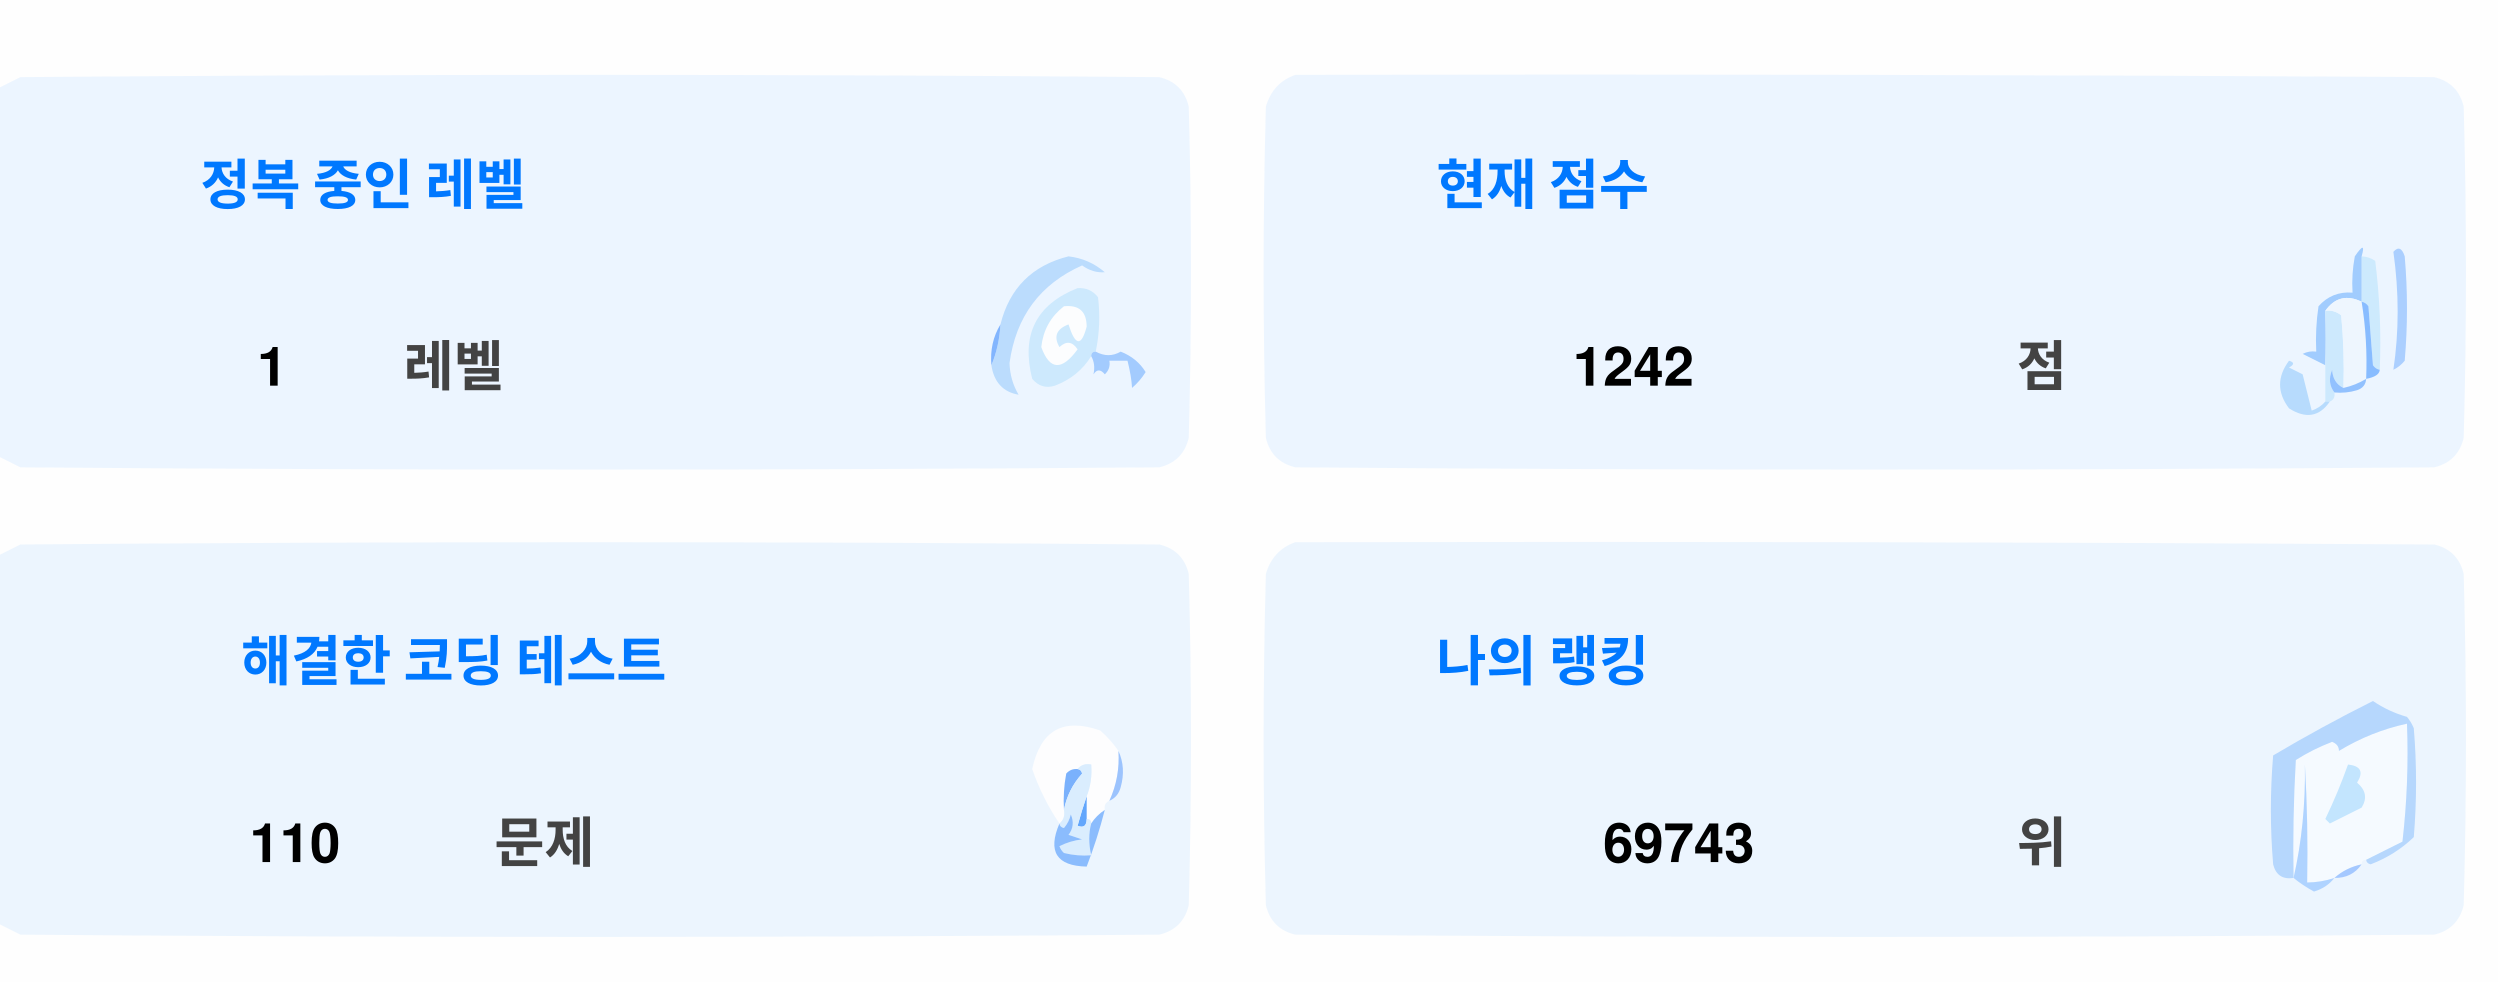
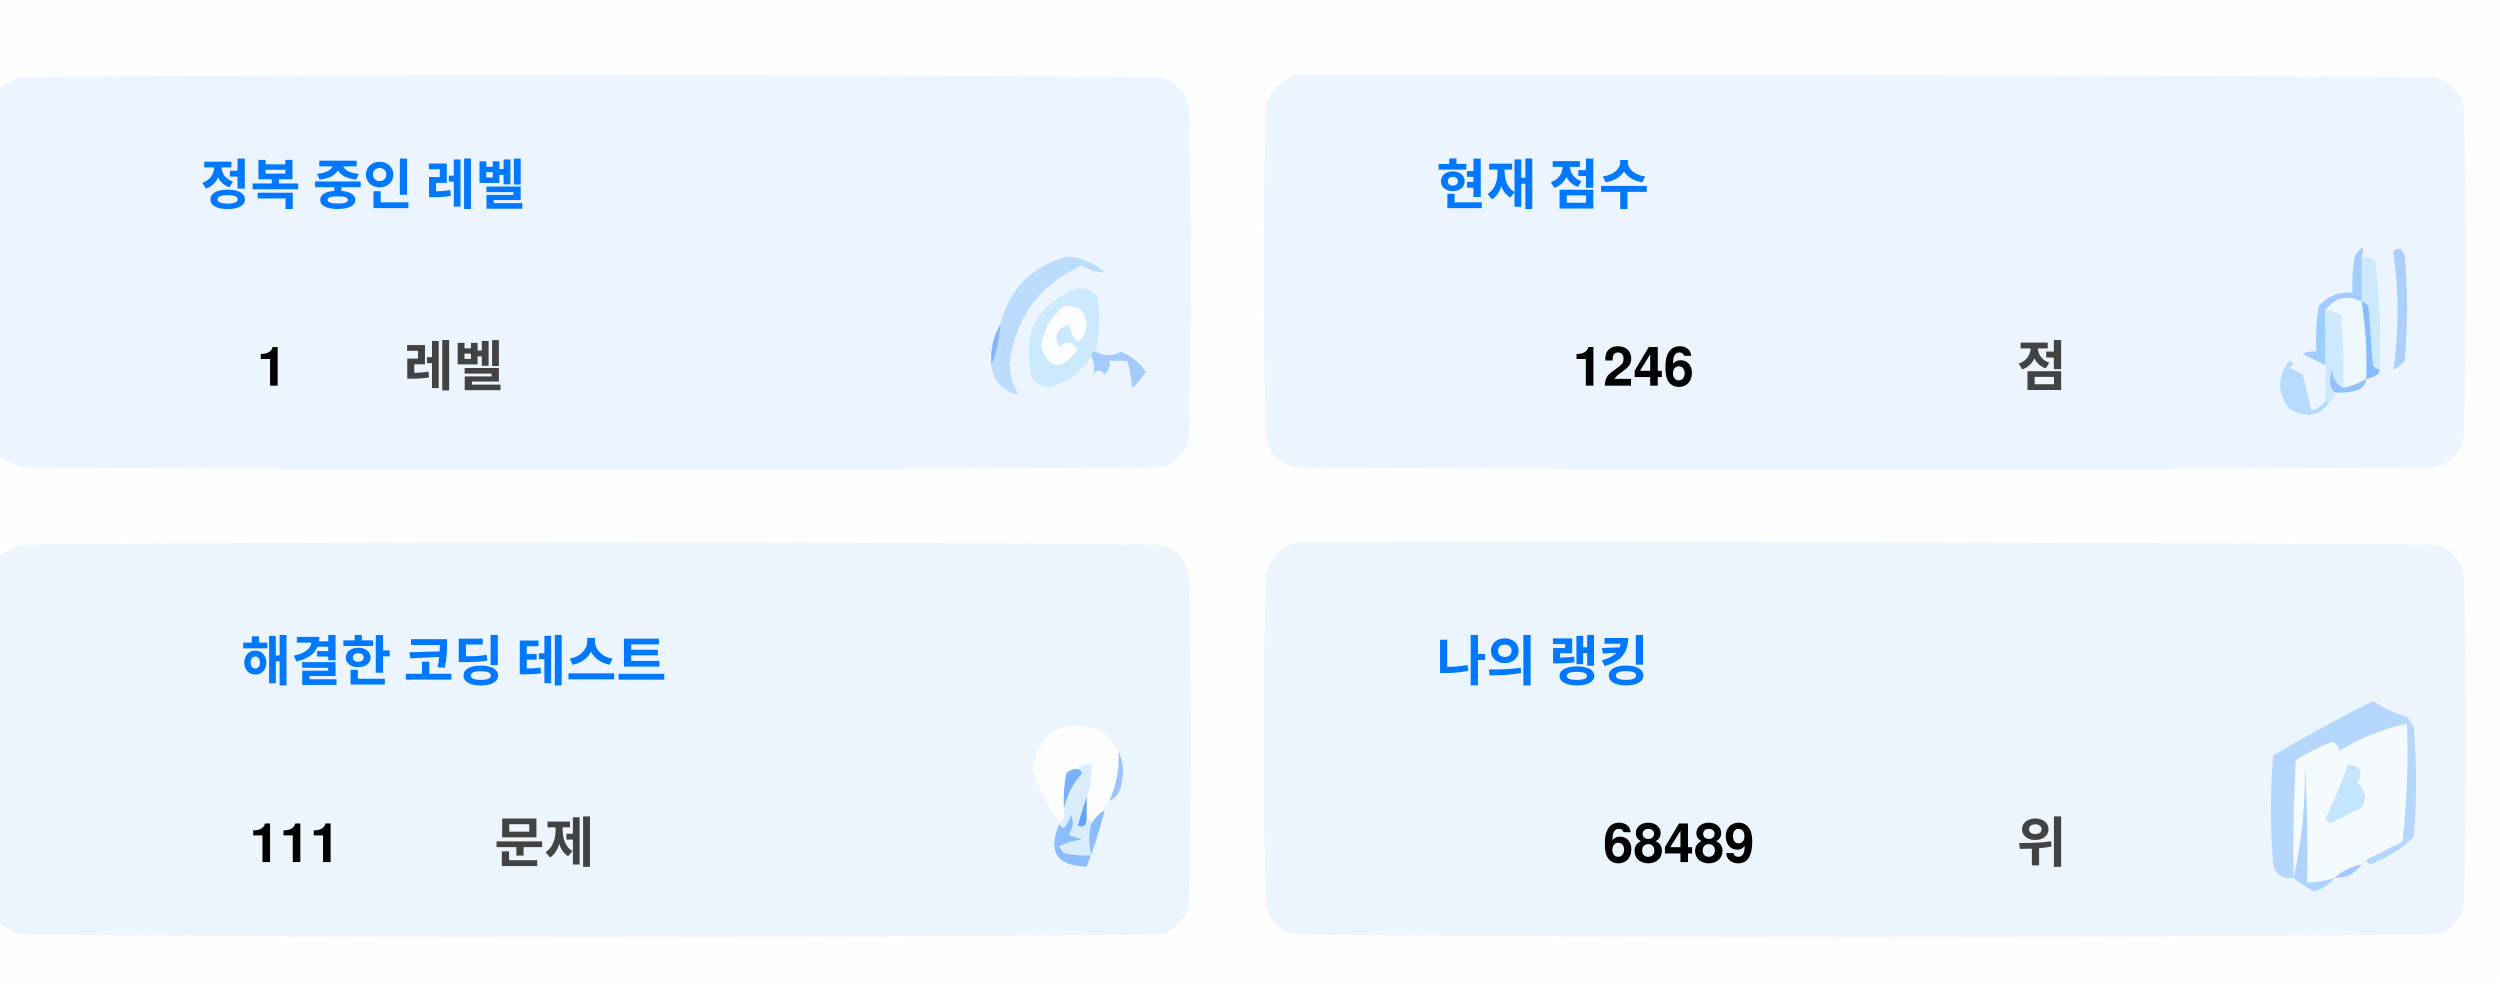
<svg xmlns="http://www.w3.org/2000/svg" version="1.1" width="551px" height="217px" style="shape-rendering:geometricPrecision; text-rendering:geometricPrecision; image-rendering:optimizeQuality; fill-rule:evenodd; clip-rule:evenodd">
  <style>.title {fill: #434343;font-size: 1rem;line-height: 1.5rem;font-weight: bold;font-family: -apple-system, BlinkMacSystemFont, Segoe UI, Helvetica, Arial, sans-serif, Apple Color Emoji, Segoe UI Emoji;}.desc {fill: #434343;font-size: 2.5rem;font-weight: bold;line-height: 1.5rem;font-family: -apple-system, BlinkMacSystemFont, Segoe UI, Helvetica, Arial, sans-serif, Apple Color Emoji, Segoe UI Emoji;}.desc-2 {fill: #434343;font-size: 1rem;font-weight: bold;line-height: 1.5rem;font-family: -apple-system, BlinkMacSystemFont, Segoe UI, Helvetica, Arial, sans-serif, Apple Color Emoji, Segoe UI Emoji;}.text, .desc {animation: twinkling 4s ease-in-out infinite;}@keyframes twinkling {40% { opacity: 1; }50% { opacity: 0.5; }60% { opacity: 1; }70% { opacity: 0.5; }80% { opacity: 1; }}</style>
  <g>
    <path style="opacity:1" fill="#fefefe" d="M -0.5,-0.5 C 183.167,-0.5 366.833,-0.5 550.5,-0.5C 550.5,71.833 550.5,144.167 550.5,216.5C 366.833,216.5 183.167,216.5 -0.5,216.5C -0.5,212.167 -0.5,207.833 -0.5,203.5C 1.14,204.32 2.807,205.153 4.5,206C 88.167,206.667 171.833,206.667 255.5,206C 259,205.167 261.167,203 262,199.5C 262.667,175.167 262.667,150.833 262,126.5C 261.167,123 259,120.833 255.5,120C 171.833,119.333 88.167,119.333 4.5,120C 2.807,120.847 1.14,121.68 -0.5,122.5C -0.5,115.167 -0.5,107.833 -0.5,100.5C 1.14,101.32 2.807,102.153 4.5,103C 88.167,103.667 171.833,103.667 255.5,103C 259,102.167 261.167,100 262,96.5C 262.667,72.167 262.667,47.833 262,23.5C 261.167,20 259,17.833 255.5,17C 171.833,16.333 88.167,16.333 4.5,17C 2.807,17.847 1.14,18.68 -0.5,19.5C -0.5,12.833 -0.5,6.167 -0.5,-0.5 Z" />
  </g>
  <g>
    <path style="opacity:1" fill="#ecf5ff" d="M -0.5,100.5 C -0.5,73.5 -0.5,46.5 -0.5,19.5C 1.14,18.68 2.807,17.847 4.5,17C 88.167,16.333 171.833,16.333 255.5,17C 259,17.833 261.167,20 262,23.5C 262.667,47.833 262.667,72.167 262,96.5C 261.167,100 259,102.167 255.5,103C 171.833,103.667 88.167,103.667 4.5,103C 2.807,102.153 1.14,101.32 -0.5,100.5 Z" />
  </g>
  <g>
    <path style="opacity:1" fill="#ecf5ff" d="M 285.5,16.5 C 369.167,16.333 452.834,16.5 536.5,17C 540,17.833 542.167,20 543,23.5C 543.667,47.833 543.667,72.167 543,96.5C 542.167,100 540,102.167 536.5,103C 452.833,103.667 369.167,103.667 285.5,103C 282,102.167 279.833,100 279,96.5C 278.333,72.167 278.333,47.833 279,23.5C 280.018,19.985 282.185,17.652 285.5,16.5 Z" />
  </g>
  <g>
    <path style="opacity:1" fill="#cdeafd" d="M 520.5,56.5 C 521.583,56.539 522.583,56.873 523.5,57.5C 524.498,65.472 524.831,73.472 524.5,81.5C 523.883,81.389 523.383,81.056 523,80.5C 522.667,76.167 522.333,71.833 522,67.5C 521.617,66.944 521.117,66.611 520.5,66.5C 520.5,63.167 520.5,59.833 520.5,56.5 Z" />
  </g>
  <g>
    <path style="opacity:1" fill="#abcfff" d="M 527.5,55.5 C 528.566,54.308 529.399,54.641 530,56.5C 530.667,64.167 530.667,71.833 530,79.5C 529.311,80.357 528.478,81.023 527.5,81.5C 528.758,73.08 528.758,64.414 527.5,55.5 Z" />
  </g>
  <g>
    <path style="opacity:1" fill="#bbdcfd" d="M 218.5,80.5 C 219.657,77.727 220.324,74.727 220.5,71.5C 222.49,63.51 227.49,58.51 235.5,56.5C 238.528,56.847 241.194,58.014 243.5,60C 241.744,60.141 240.078,59.641 238.5,58.5C 229.247,62.607 223.914,69.773 222.5,80C 222.565,82.526 223.232,84.859 224.5,87C 221.07,86.397 219.07,84.231 218.5,80.5 Z" />
  </g>
  <g>
    <path style="opacity:1" fill="#cde9fd" d="M 241.5,77.5 C 240.833,77.5 240.5,77.833 240.5,78.5C 238.628,81.529 235.961,83.695 232.5,85C 230.536,85.624 228.869,85.124 227.5,83.5C 225.021,73.791 228.354,67.124 237.5,63.5C 239.374,63.39 240.874,64.056 242,65.5C 242.497,69.524 242.331,73.524 241.5,77.5 Z" />
  </g>
  <g>
    <path style="opacity:1" fill="#fcfdfe" d="M 234.5,67.5 C 237.826,67.162 239.493,68.662 239.5,72C 238.334,76.434 237,76.267 235.5,71.5C 232.832,72.515 232.166,74.182 233.5,76.5C 235.017,75.089 236.351,75.256 237.5,77C 234.006,81.771 231.34,81.605 229.5,76.5C 229.904,72.771 231.571,69.771 234.5,67.5 Z" />
  </g>
  <g>
    <path style="opacity:1" fill="#a1ccfe" d="M 520.5,56.5 C 520.5,59.833 520.5,63.167 520.5,66.5C 517.238,64.922 514.572,65.589 512.5,68.5C 512.617,72.81 512.617,76.81 512.5,80.5C 510.86,79.68 509.193,78.847 507.5,78C 508.448,77.517 509.448,77.35 510.5,77.5C 510.335,74.15 510.502,70.817 511,67.5C 512.995,65.253 515.495,64.253 518.5,64.5C 518.336,61.813 518.503,59.146 519,56.5C 520.731,53.969 521.231,53.969 520.5,56.5 Z" />
  </g>
  <g>
    <path style="opacity:1" fill="#cde9fd" d="M 512.5,68.5 C 513.822,68.33 514.989,68.663 516,69.5C 516.499,74.823 516.666,80.156 516.5,85.5C 514.955,84.77 514.122,83.437 514,81.5C 513.22,83.387 513.387,85.054 514.5,86.5C 514.672,87.492 514.338,88.158 513.5,88.5C 513.167,88.5 512.833,88.5 512.5,88.5C 512.5,85.833 512.5,83.167 512.5,80.5C 512.617,76.81 512.617,72.81 512.5,68.5 Z" />
  </g>
  <g>
    <path style="opacity:1" fill="#eef6fe" d="M 520.5,66.5 C 521.407,72.106 521.74,77.773 521.5,83.5C 519.95,84.441 518.284,85.108 516.5,85.5C 516.666,80.156 516.499,74.823 516,69.5C 514.989,68.663 513.822,68.33 512.5,68.5C 514.572,65.589 517.238,64.922 520.5,66.5 Z" />
  </g>
  <g>
    <path style="opacity:1" fill="#88bcff" d="M 520.5,66.5 C 521.117,66.611 521.617,66.944 522,67.5C 522.333,71.833 522.667,76.167 523,80.5C 523.383,81.056 523.883,81.389 524.5,81.5C 524.445,82.469 523.445,83.136 521.5,83.5C 521.74,77.773 521.407,72.106 520.5,66.5 Z" />
  </g>
  <g>
    <path style="opacity:1" fill="#82b5fe" d="M 220.5,71.5 C 220.324,74.727 219.657,77.727 218.5,80.5C 218.215,77.171 218.882,74.171 220.5,71.5 Z" />
  </g>
  <g>
    <path style="opacity:1" fill="#a3cbfe" d="M 240.5,78.5 C 240.5,77.833 240.833,77.5 241.5,77.5C 243.391,78.536 245.224,78.536 247,77.5C 249.391,78.429 251.225,79.929 252.5,82C 251.681,83.319 250.681,84.486 249.5,85.5C 249.409,83.777 249.075,81.777 248.5,79.5C 247.167,79.5 245.833,79.5 244.5,79.5C 244.719,80.675 244.386,81.675 243.5,82.5C 242.575,81.359 241.741,81.359 241,82.5C 241.331,80.981 241.164,79.648 240.5,78.5 Z" />
  </g>
  <g>
    <path style="opacity:1" fill="#b7dbfd" d="M 512.5,88.5 C 512.833,88.5 513.167,88.5 513.5,88.5C 511.199,91.857 508.199,92.357 504.5,90C 501.872,86.535 501.872,83.035 504.5,79.5C 505.696,79.846 505.696,80.346 504.5,81C 505.5,81.5 506.5,82 507.5,82.5C 508.167,85.167 508.833,87.833 509.5,90.5C 510.739,90.058 511.739,89.391 512.5,88.5 Z" />
  </g>
  <g>
    <path style="opacity:1" fill="#92c1fe" d="M 516.5,85.5 C 518.284,85.108 519.95,84.441 521.5,83.5C 521.423,84.75 520.756,85.583 519.5,86C 517.866,86.493 516.199,86.66 514.5,86.5C 513.387,85.054 513.22,83.387 514,81.5C 514.122,83.437 514.955,84.77 516.5,85.5 Z" />
  </g>
  <g>
    <path style="opacity:1" fill="#ecf5fe" d="M -0.5,203.5 C -0.5,176.5 -0.5,149.5 -0.5,122.5C 1.14,121.68 2.807,120.847 4.5,120C 88.167,119.333 171.833,119.333 255.5,120C 259,120.833 261.167,123 262,126.5C 262.667,150.833 262.667,175.167 262,199.5C 261.167,203 259,205.167 255.5,206C 171.833,206.667 88.167,206.667 4.5,206C 2.807,205.153 1.14,204.32 -0.5,203.5 Z" />
  </g>
  <g>
    <path style="opacity:1" fill="#ecf5fe" d="M 285.5,119.5 C 369.167,119.333 452.834,119.5 536.5,120C 540,120.833 542.167,123 543,126.5C 543.667,150.833 543.667,175.167 543,199.5C 542.167,203 540,205.167 536.5,206C 452.833,206.667 369.167,206.667 285.5,206C 282,205.167 279.833,203 279,199.5C 278.333,175.167 278.333,150.833 279,126.5C 280.018,122.985 282.185,120.652 285.5,119.5 Z" />
  </g>
  <g>
    <path style="opacity:1" fill="#fdfdfe" d="M 246.5,165.5 C 246.758,169.367 246.092,173.034 244.5,176.5C 243.662,176.842 243.328,177.508 243.5,178.5C 242.272,179.306 241.272,180.306 240.5,181.5C 240.5,180.833 240.167,180.5 239.5,180.5C 239.5,178.833 239.5,177.167 239.5,175.5C 240.369,173.283 240.702,170.95 240.5,168.5C 239.209,168.263 238.209,168.596 237.5,169.5C 236.504,169.414 235.671,169.748 235,170.5C 234.503,173.146 234.336,175.813 234.5,178.5C 234.737,179.791 234.404,180.791 233.5,181.5C 230.986,177.806 228.986,173.806 227.5,169.5C 229.309,160.957 234.309,158.124 242.5,161C 244.07,162.397 245.404,163.897 246.5,165.5 Z" />
  </g>
  <g>
    <path style="opacity:1" fill="#f5faff" d="M 521.5,189.5 C 520.833,189.5 520.5,189.833 520.5,190.5C 518.181,190.992 516.181,191.992 514.5,193.5C 512.565,194.15 510.565,194.483 508.5,194.5C 508.666,185.827 508.5,177.16 508,168.5C 508.141,177.227 507.308,185.56 505.5,193.5C 505.334,184.827 505.5,176.16 506,167.5C 508.527,165.903 511.194,164.57 514,163.5C 515.011,163.892 515.511,164.559 515.5,165.5C 520.21,162.641 525.21,160.641 530.5,159.5C 530.831,168.192 530.498,176.859 529.5,185.5C 526.807,186.847 524.14,188.18 521.5,189.5 Z" />
  </g>
  <g>
    <path style="opacity:1" fill="#b6d7fd" d="M 521.5,189.5 C 524.14,188.18 526.807,186.847 529.5,185.5C 530.498,176.859 530.831,168.192 530.5,159.5C 525.21,160.641 520.21,162.641 515.5,165.5C 515.511,164.559 515.011,163.892 514,163.5C 511.194,164.57 508.527,165.903 506,167.5C 505.5,176.16 505.334,184.827 505.5,193.5C 503.089,193.863 501.589,192.863 501,190.5C 500.333,182.5 500.333,174.5 501,166.5C 508.173,162.246 515.507,158.246 523,154.5C 525.304,156.068 527.804,157.235 530.5,158C 531.126,158.75 531.626,159.584 532,160.5C 532.667,168.5 532.667,176.5 532,184.5C 529.292,187.111 526.125,189.111 522.5,190.5C 521.893,190.376 521.56,190.043 521.5,189.5 Z" />
  </g>
  <g>
    <path style="opacity:1" fill="#c3e5fe" d="M 517.5,168.5 C 520.317,168.801 520.984,170.134 519.5,172.5C 521.439,174.122 521.772,175.956 520.5,178C 518.167,179.167 515.833,180.333 513.5,181.5C 513.167,181.167 512.833,180.833 512.5,180.5C 514.414,176.515 516.081,172.515 517.5,168.5 Z" />
  </g>
  <g>
    <path style="opacity:1" fill="#7ab1fc" d="M 237.5,169.5 C 238.043,169.56 238.376,169.893 238.5,170.5C 236.395,172.836 235.062,175.503 234.5,178.5C 234.336,175.813 234.503,173.146 235,170.5C 235.671,169.748 236.504,169.414 237.5,169.5 Z" />
  </g>
  <g>
    <path style="opacity:1" fill="#afd3ff" d="M 514.5,193.5 C 513.378,194.947 511.878,195.947 510,196.5C 508.348,195.601 506.848,194.601 505.5,193.5C 507.308,185.56 508.141,177.227 508,168.5C 508.5,177.16 508.666,185.827 508.5,194.5C 510.565,194.483 512.565,194.15 514.5,193.5 Z" />
  </g>
  <g>
    <path style="opacity:1" fill="#9cc3fd" d="M 246.5,165.5 C 247.634,167.966 247.801,170.633 247,173.5C 246.623,174.942 245.79,175.942 244.5,176.5C 246.092,173.034 246.758,169.367 246.5,165.5 Z" />
  </g>
  <g>
    <path style="opacity:1" fill="#62a6fc" d="M 239.5,175.5 C 239.5,177.167 239.5,178.833 239.5,180.5C 239.483,182.028 238.816,182.528 237.5,182C 238.117,179.723 238.784,177.556 239.5,175.5 Z" />
  </g>
  <g>
    <path style="opacity:1" fill="#daedfe" d="M 237.5,169.5 C 238.209,168.596 239.209,168.263 240.5,168.5C 240.702,170.95 240.369,173.283 239.5,175.5C 238.784,177.556 238.117,179.723 237.5,182C 238.816,182.528 239.483,182.028 239.5,180.5C 240.167,180.5 240.5,180.833 240.5,181.5C 239.918,183.669 239.918,186.002 240.5,188.5C 238.473,188.662 236.473,188.495 234.5,188C 234.043,187.586 233.709,187.086 233.5,186.5C 235.078,185.702 236.744,185.202 238.5,185C 237.5,184.667 236.5,184.333 235.5,184C 236.554,182.612 236.72,181.112 236,179.5C 235.751,180.624 235.251,181.624 234.5,182.5C 233.893,182.376 233.56,182.043 233.5,181.5C 234.404,180.791 234.737,179.791 234.5,178.5C 235.062,175.503 236.395,172.836 238.5,170.5C 238.376,169.893 238.043,169.56 237.5,169.5 Z" />
  </g>
  <g>
    <path style="opacity:1" fill="#8bbcfd" d="M 243.5,178.5 C 242.395,182.803 241.062,186.969 239.5,191C 232.857,190.847 230.857,187.68 233.5,181.5C 233.56,182.043 233.893,182.376 234.5,182.5C 235.251,181.624 235.751,180.624 236,179.5C 236.72,181.112 236.554,182.612 235.5,184C 236.5,184.333 237.5,184.667 238.5,185C 236.744,185.202 235.078,185.702 233.5,186.5C 233.709,187.086 234.043,187.586 234.5,188C 236.473,188.495 238.473,188.662 240.5,188.5C 239.918,186.002 239.918,183.669 240.5,181.5C 241.272,180.306 242.272,179.306 243.5,178.5 Z" />
  </g>
  <g>
    <path style="opacity:1" fill="#a4c8ff" d="M 520.5,190.5 C 519.089,192.539 517.089,193.539 514.5,193.5C 516.181,191.992 518.181,190.992 520.5,190.5 Z" />
  </g>
  <text text-anchor="middle" x="80" y="45" class="title" style="fill:#0078ff;" stroke="#none" stroke-width="1">정복 중인 레벨</text>
  <text text-anchor="middle" x="60" y="85" class="desc" style="fill:#000000;" stroke="#none" stroke-width="1">1</text>
  <text text-anchor="middle" x="100" y="85" class="desc-2" style="fill:#434343;" stroke="#none" stroke-width="1">레벨</text>
  <text text-anchor="middle" x="340" y="45" class="title" style="fill:#0078ff;" stroke="#none" stroke-width="1">현재 점수</text>
-   <text text-anchor="middle" x="360" y="85" class="desc" style="fill:#000000;" stroke="#none" stroke-width="1">1242</text>
+   <text text-anchor="middle" x="360" y="85" class="desc" style="fill:#000000;" stroke="#none" stroke-width="1">1246</text>
  <text text-anchor="middle" x="450" y="85" class="desc-2" style="fill:#434343;" stroke="#none" stroke-width="1">점</text>
  <text text-anchor="middle" x="100" y="150" class="title" style="fill:#0078ff;" stroke="#none" stroke-width="1">해결한 코딩 테스트</text>
-   <text text-anchor="middle" x="65" y="190" class="desc" style="fill:#000000;" stroke="#none" stroke-width="1">110</text>
+   <text text-anchor="middle" x="65" y="190" class="desc" style="fill:#000000;" stroke="#none" stroke-width="1">111</text>
  <text text-anchor="middle" x="120" y="190" class="desc-2" style="fill:#434343;" stroke="#none" stroke-width="1">문제</text>
  <text text-anchor="middle" x="340" y="150" class="title" style="fill:#0078ff;" stroke="#none" stroke-width="1">나의 랭킹</text>
-   <text text-anchor="middle" x="370" y="190" class="desc" style="fill:#000000;" stroke="#none" stroke-width="1">69743</text>
+   <text text-anchor="middle" x="370" y="190" class="desc" style="fill:#000000;" stroke="#none" stroke-width="1">68489</text>
  <text text-anchor="middle" x="450" y="190" class="desc-2" style="fill:#434343;" stroke="#none" stroke-width="1">위</text>
</svg>
